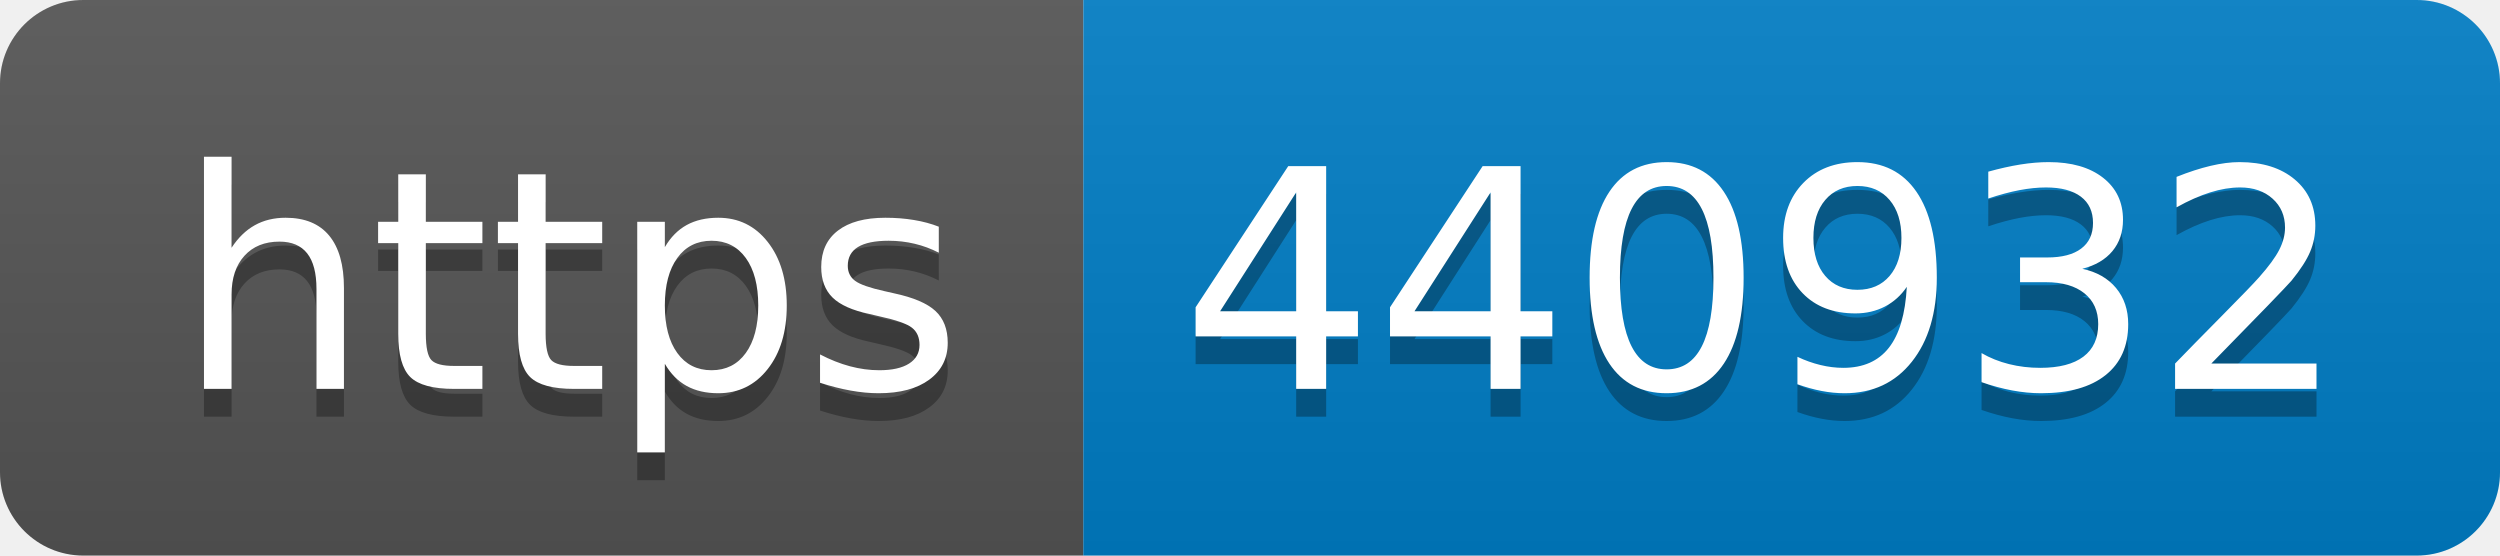
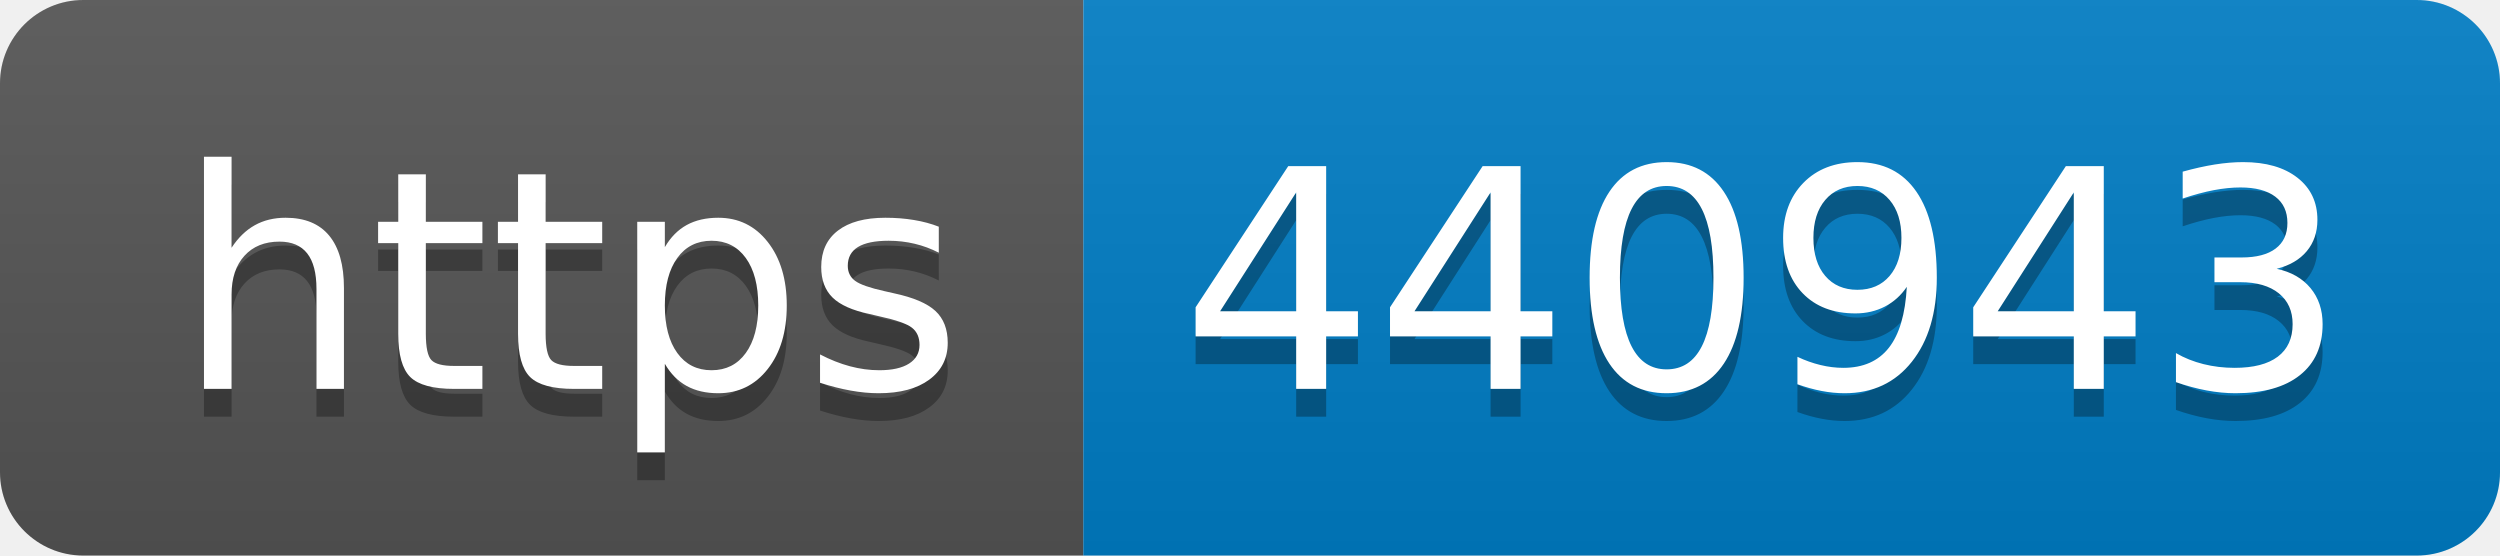
- <svg xmlns="http://www.w3.org/2000/svg" width="90" height="20" role="img" aria-label="https: 440932">
+ <svg xmlns="http://www.w3.org/2000/svg" width="90" height="20" role="img" aria-label="https: 440943">
  <linearGradient id="s" x2="0" y2="100%">
    <stop offset="0" stop-color="#bbb" stop-opacity=".1" />
    <stop offset="1" stop-opacity=".1" />
  </linearGradient>
  <clipPath id="r">
    <rect width="90" height="20" rx="3" fill="#fff" />
  </clipPath>
  <g clip-path="url(#r)">
    <rect width="39" height="20" fill="#555" />
    <rect x="39" width="51" height="20" fill="#007ec6" />
    <rect width="90" height="20" fill="url(#s)" />
  </g>
  <g fill="#fff" text-anchor="middle" font-family="Verdana,Geneva,DejaVu Sans,sans-serif" text-rendering="geometricPrecision" font-size="110">
    <text aria-hidden="true" x="205" y="150" fill="#010101" fill-opacity=".3" transform="scale(.1)" textLength="290">https</text>
    <text x="205" y="140" transform="scale(.1)" fill="#fff" textLength="290">https</text>
-     <text aria-hidden="true" x="635" y="150" fill="#010101" fill-opacity=".3" transform="scale(.1)" textLength="410">440932</text>
-     <text x="635" y="140" transform="scale(.1)" fill="#fff" textLength="410">440932</text>
+     <text aria-hidden="true" x="635" y="150" fill="#010101" fill-opacity=".3" transform="scale(.1)" textLength="410">440943</text>
+     <text x="635" y="140" transform="scale(.1)" fill="#fff" textLength="410">440943</text>
  </g>
</svg>
